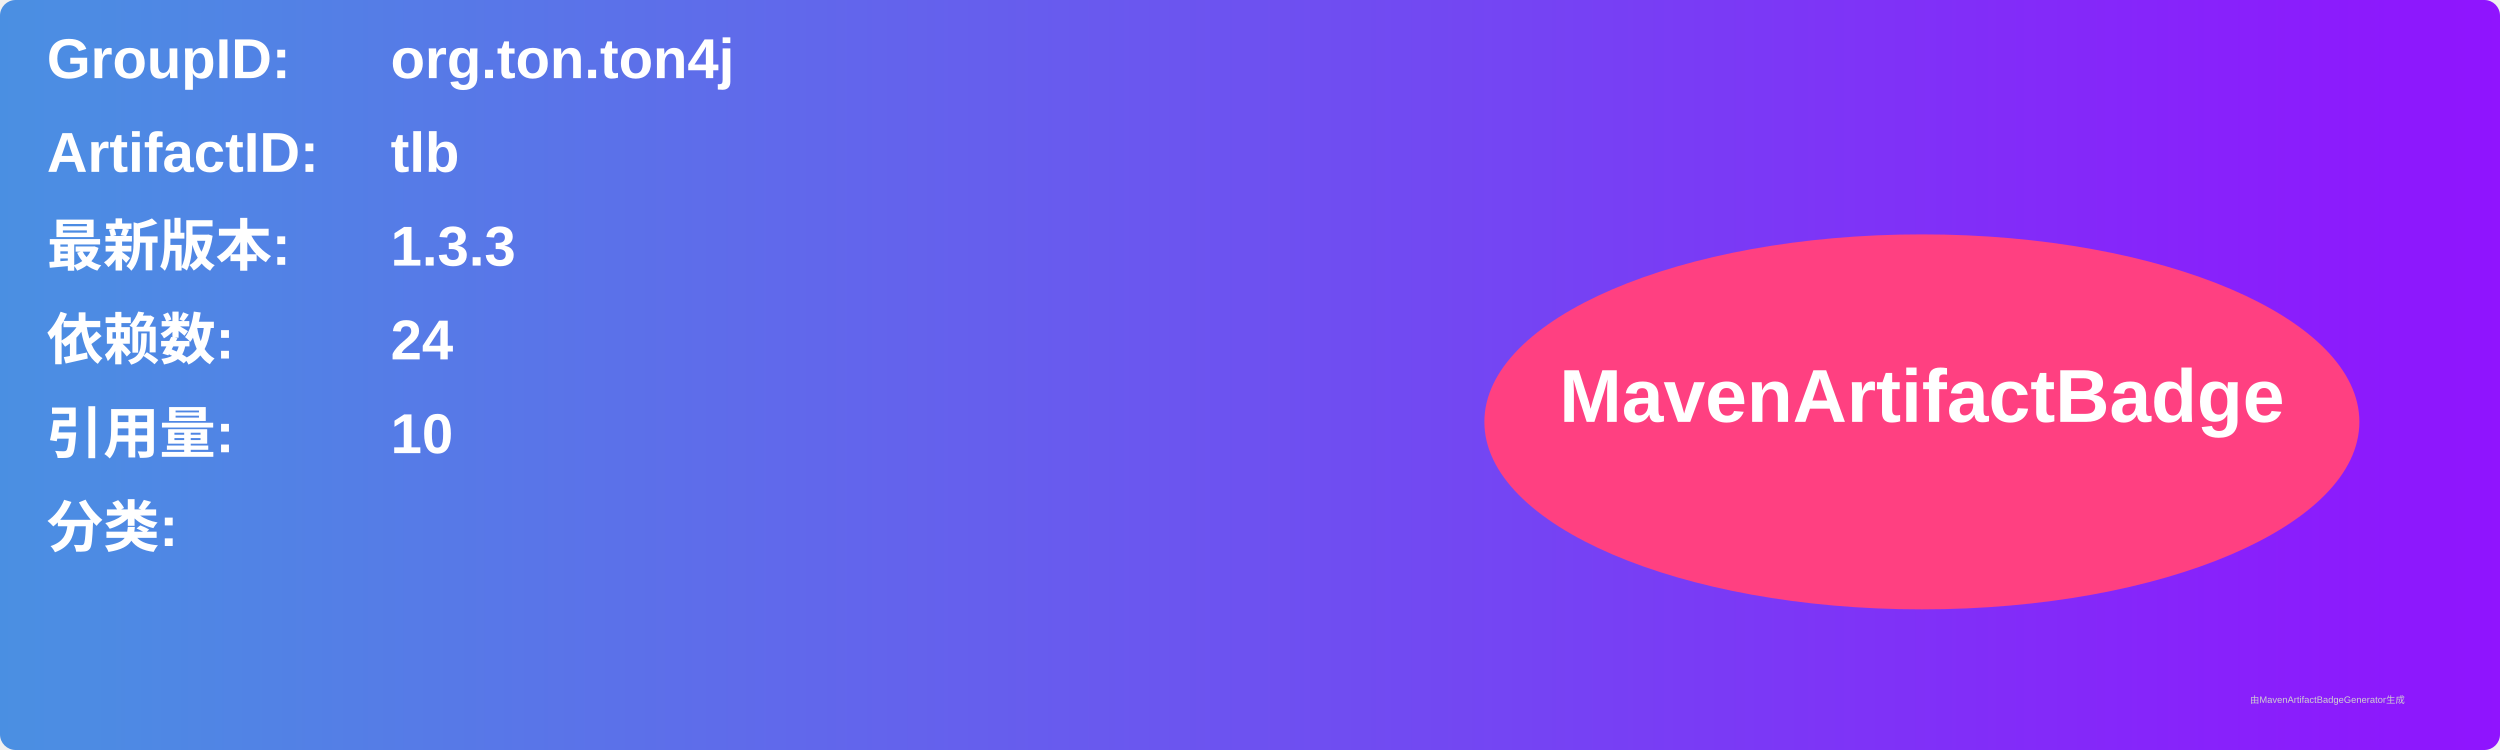
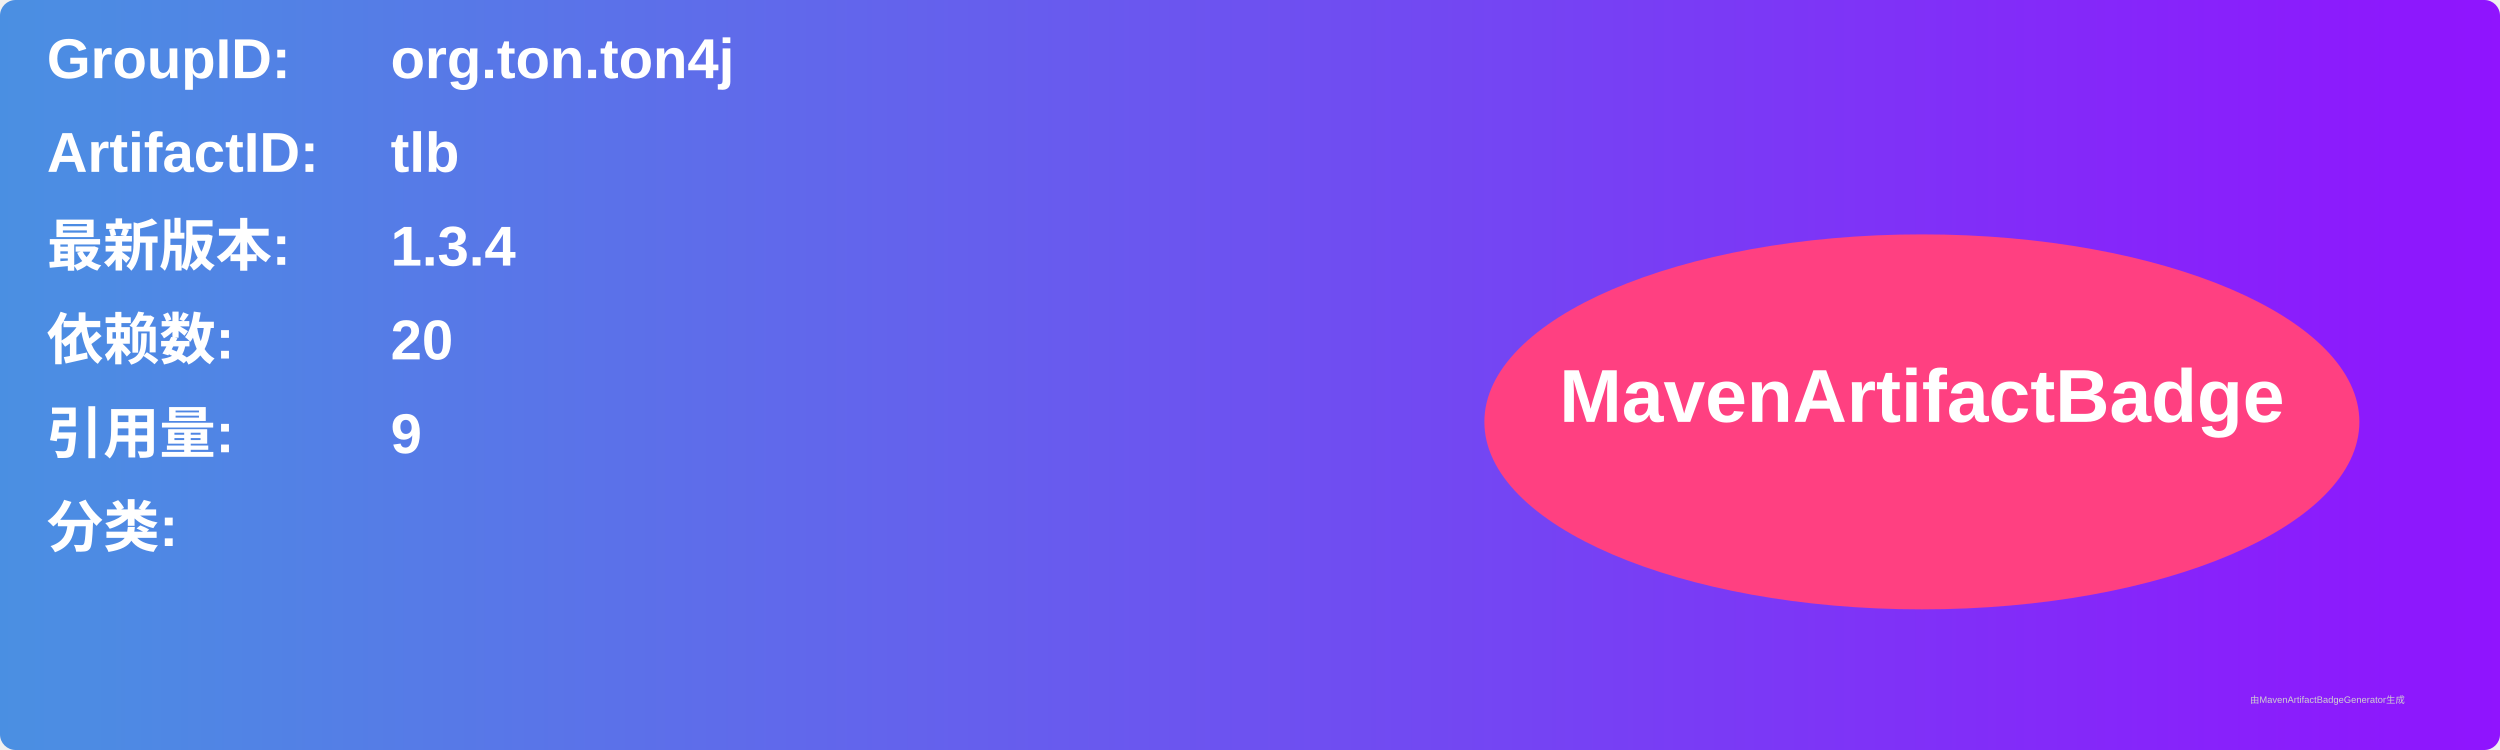
<svg xmlns="http://www.w3.org/2000/svg" width="800" height="240" viewBox="0 0 800 240">
  <linearGradient id="grad" x1="0%" y1="0%" x2="100%" y2="0%">
    <stop offset="0%" stop-color="#4a90e2" />
    <stop offset="100%" stop-color="#9013fe" />
  </linearGradient>
  <rect width="100%" height="100%" rx="5" ry="5" fill="url(#grad)" />
  <g transform="translate(15, 15)">
    <text x="0" y="10" font-family="Arial" font-size="18" fill="white" font-weight="bold" width="260">GroupID:</text>
    <text x="110" y="10" font-family="Arial" font-size="18" fill="white" font-weight="bold" width="460">org.ton.ton4j</text>
    <text x="0" y="40" font-family="Arial" font-size="18" fill="white" font-weight="bold" width="260">ArtifactID:</text>
    <text x="110" y="40" font-family="Arial" font-size="18" fill="white" font-weight="bold" width="460">tlb</text>
    <text x="0" y="70" font-family="Arial" font-size="18" fill="white" font-weight="bold">最新版本:</text>
    <text x="110" y="70" font-family="Arial" font-size="18" fill="white" font-weight="bold">
-       <tspan font-weight="bold">1.3.3</tspan>
+       <tspan font-weight="bold">1.3.4</tspan>
    </text>
    <text x="0" y="100" font-family="Arial" font-size="18" fill="white" font-weight="bold">依赖数: </text>
    <text x="110" y="100" font-family="Arial" font-size="18" fill="white">
-       <tspan font-weight="bold">24</tspan>
+       <tspan font-weight="bold">20</tspan>
    </text>
    <text x="0" y="130" font-family="Arial" font-size="18" fill="white" font-weight="bold">引用量: </text>
    <text x="110" y="130" font-family="Arial" font-size="18" fill="white">
-       <tspan font-weight="bold">10</tspan>
+       <tspan font-weight="bold">9</tspan>
    </text>
    <text x="0" y="160" font-family="Arial" font-size="18" fill="white" font-weight="bold">分类:</text>
    <text x="10" y="190" font-family="Arial" font-size="10" fill="white">
      <tspan font-weight="bold" />
    </text>
    <ellipse cx="600" cy="120" rx="140" ry="60" fill="#ff4081" />
    <text x="600" y="120" text-anchor="middle" font-family="Arial" font-size="24" fill="white" font-weight="bold">MavenArtifactBadge</text>
  </g>
  <text x="720" y="225" font-family="Arial" font-size="3" fill="#d0d0d0">由MavenArtifactBadgeGenerator生成</text>
</svg>
